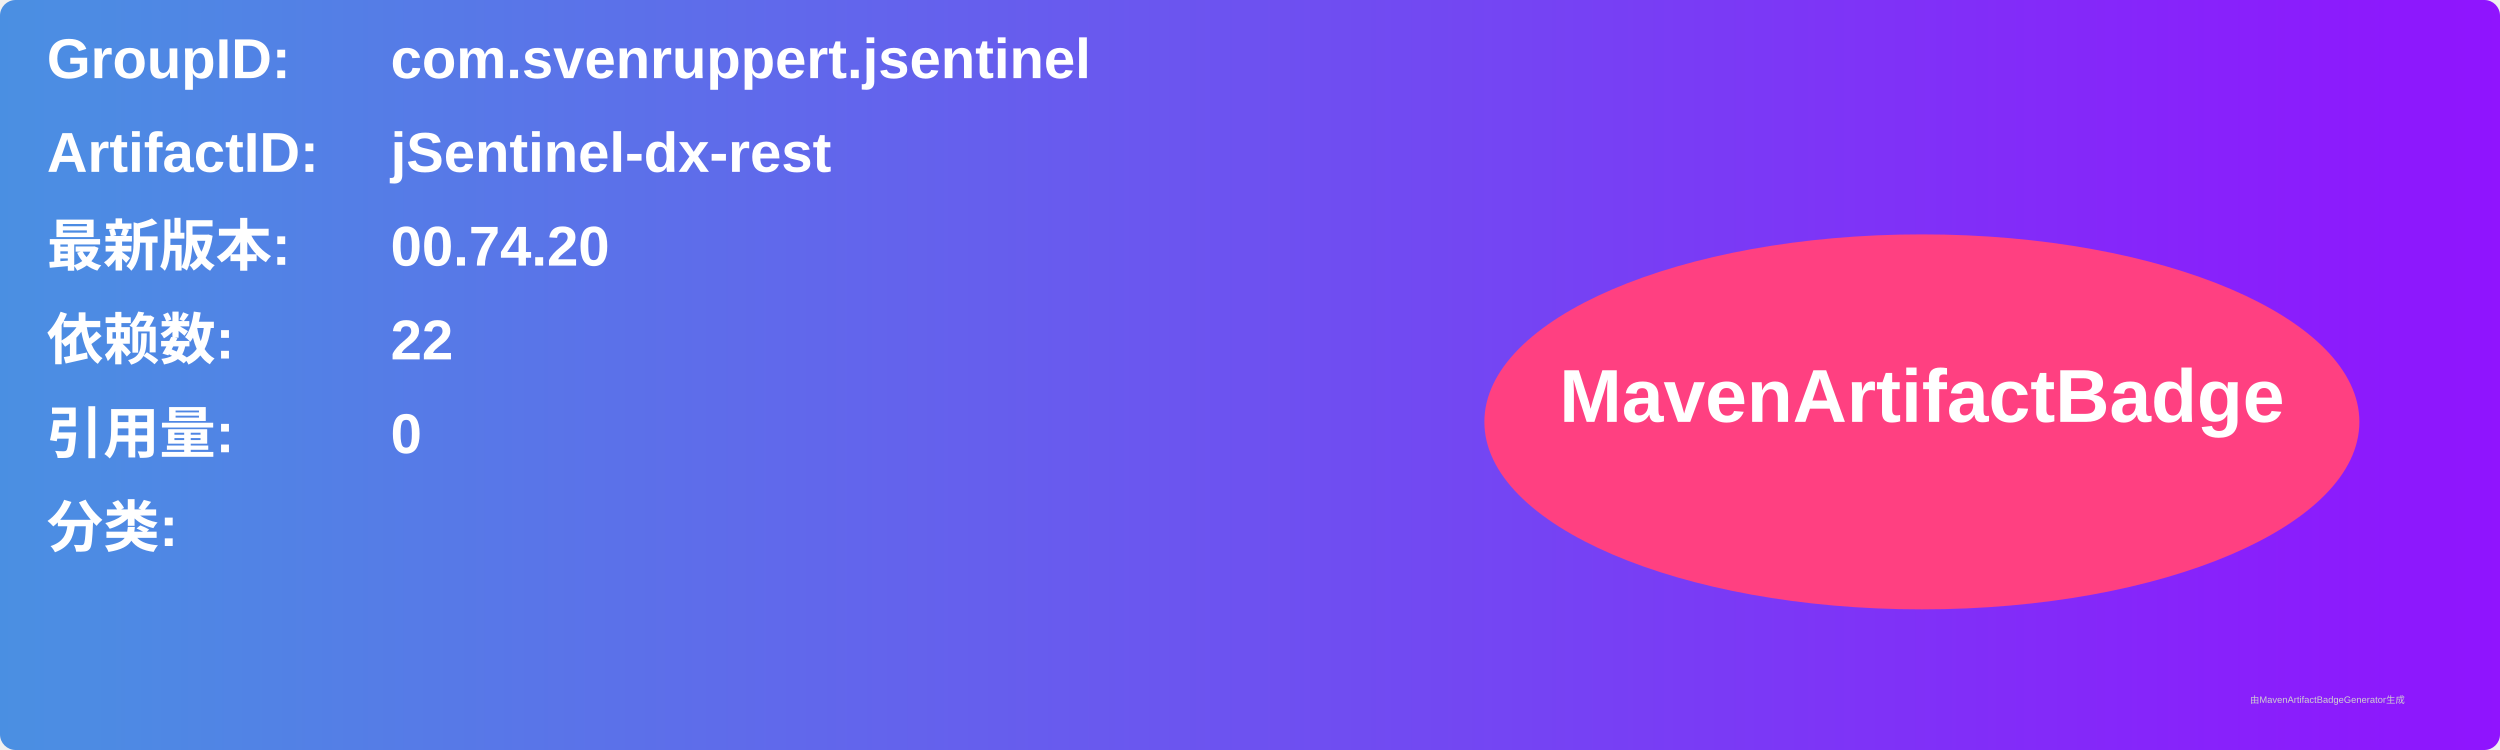
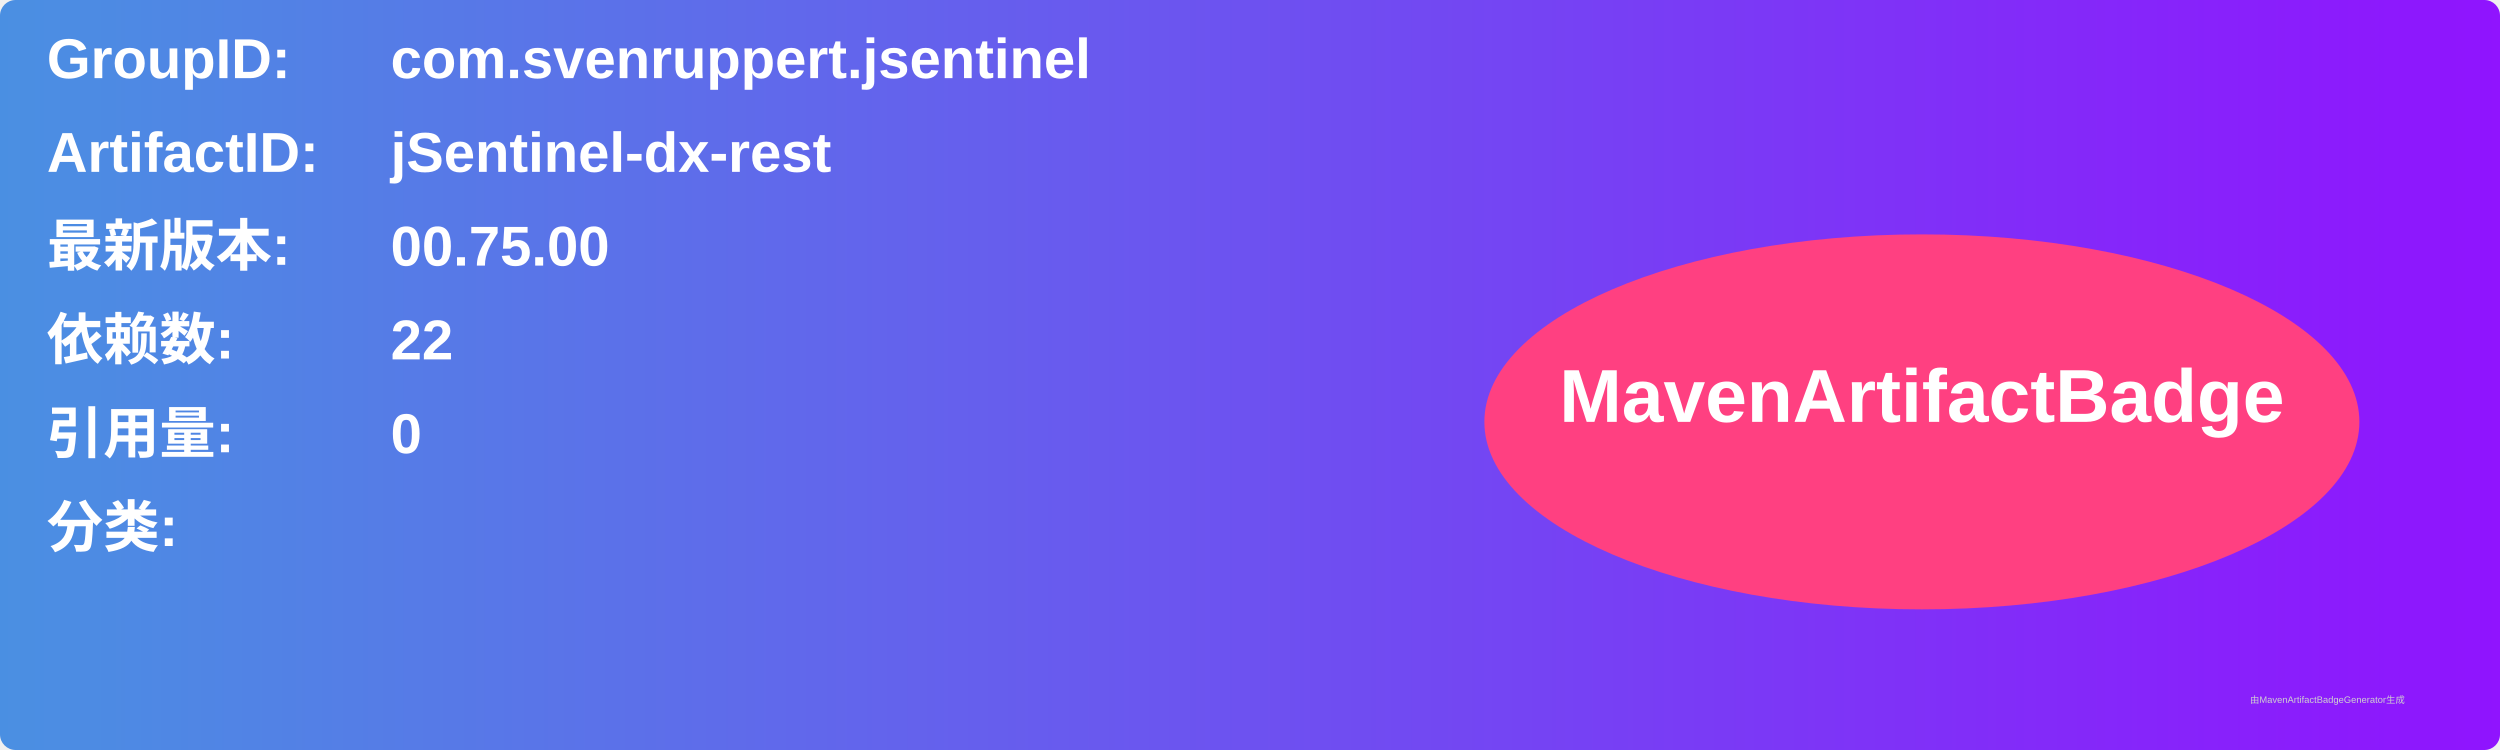
<svg xmlns="http://www.w3.org/2000/svg" width="800" height="240" viewBox="0 0 800 240">
  <linearGradient id="grad" x1="0%" y1="0%" x2="100%" y2="0%">
    <stop offset="0%" stop-color="#4a90e2" />
    <stop offset="100%" stop-color="#9013fe" />
  </linearGradient>
  <rect width="100%" height="100%" rx="5" ry="5" fill="url(#grad)" />
  <g transform="translate(15, 15)">
    <text x="0" y="10" font-family="Arial" font-size="18" fill="white" font-weight="bold" width="260">GroupID:</text>
    <text x="110" y="10" font-family="Arial" font-size="18" fill="white" font-weight="bold" width="460">com.svenruppert.jsentinel</text>
    <text x="0" y="40" font-family="Arial" font-size="18" fill="white" font-weight="bold" width="260">ArtifactID:</text>
    <text x="110" y="40" font-family="Arial" font-size="18" fill="white" font-weight="bold" width="460">jSentinel-dx-rest</text>
    <text x="0" y="70" font-family="Arial" font-size="18" fill="white" font-weight="bold">最新版本:</text>
    <text x="110" y="70" font-family="Arial" font-size="18" fill="white" font-weight="bold">
-       <tspan font-weight="bold">00.74.20</tspan>
+       <tspan font-weight="bold">00.75.00</tspan>
    </text>
    <text x="0" y="100" font-family="Arial" font-size="18" fill="white" font-weight="bold">依赖数: </text>
    <text x="110" y="100" font-family="Arial" font-size="18" fill="white">
      <tspan font-weight="bold">22</tspan>
    </text>
    <text x="0" y="130" font-family="Arial" font-size="18" fill="white" font-weight="bold">引用量: </text>
    <text x="110" y="130" font-family="Arial" font-size="18" fill="white">
      <tspan font-weight="bold">0</tspan>
    </text>
    <text x="0" y="160" font-family="Arial" font-size="18" fill="white" font-weight="bold">分类:</text>
    <text x="10" y="190" font-family="Arial" font-size="10" fill="white">
      <tspan font-weight="bold" />
    </text>
    <ellipse cx="600" cy="120" rx="140" ry="60" fill="#ff4081" />
    <text x="600" y="120" text-anchor="middle" font-family="Arial" font-size="24" fill="white" font-weight="bold">MavenArtifactBadge</text>
  </g>
  <text x="720" y="225" font-family="Arial" font-size="3" fill="#d0d0d0">由MavenArtifactBadgeGenerator生成</text>
</svg>
